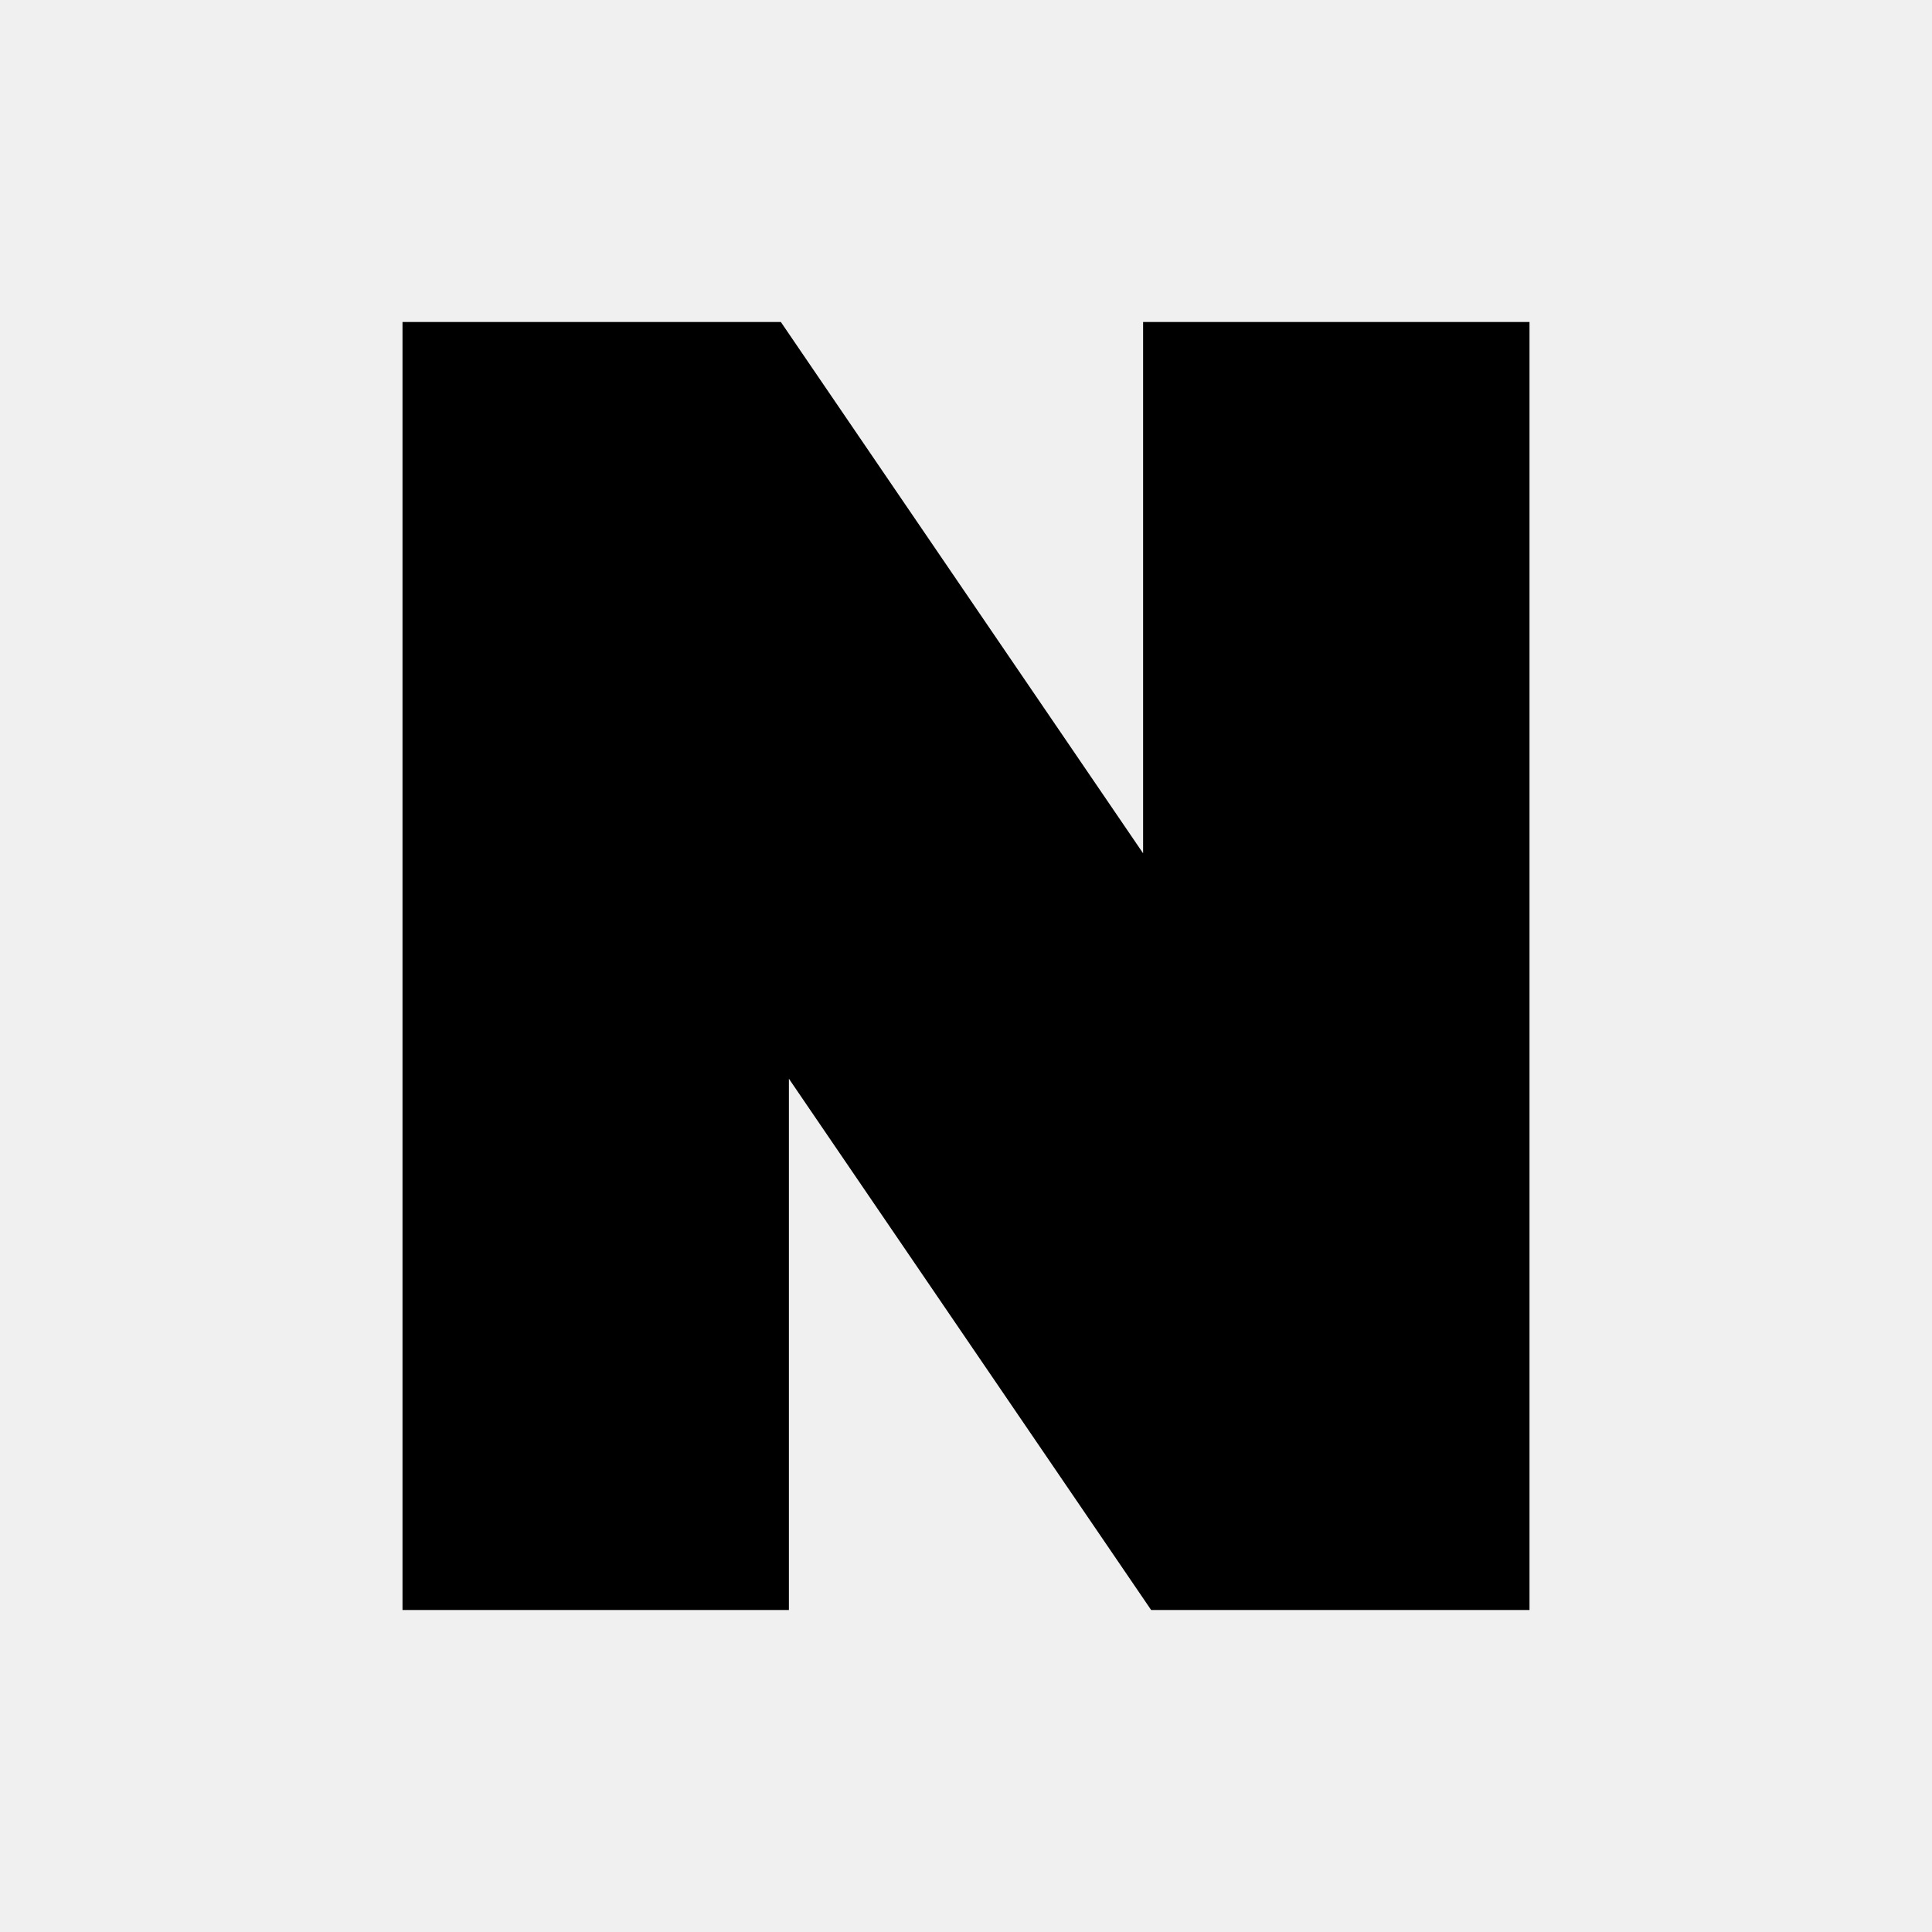
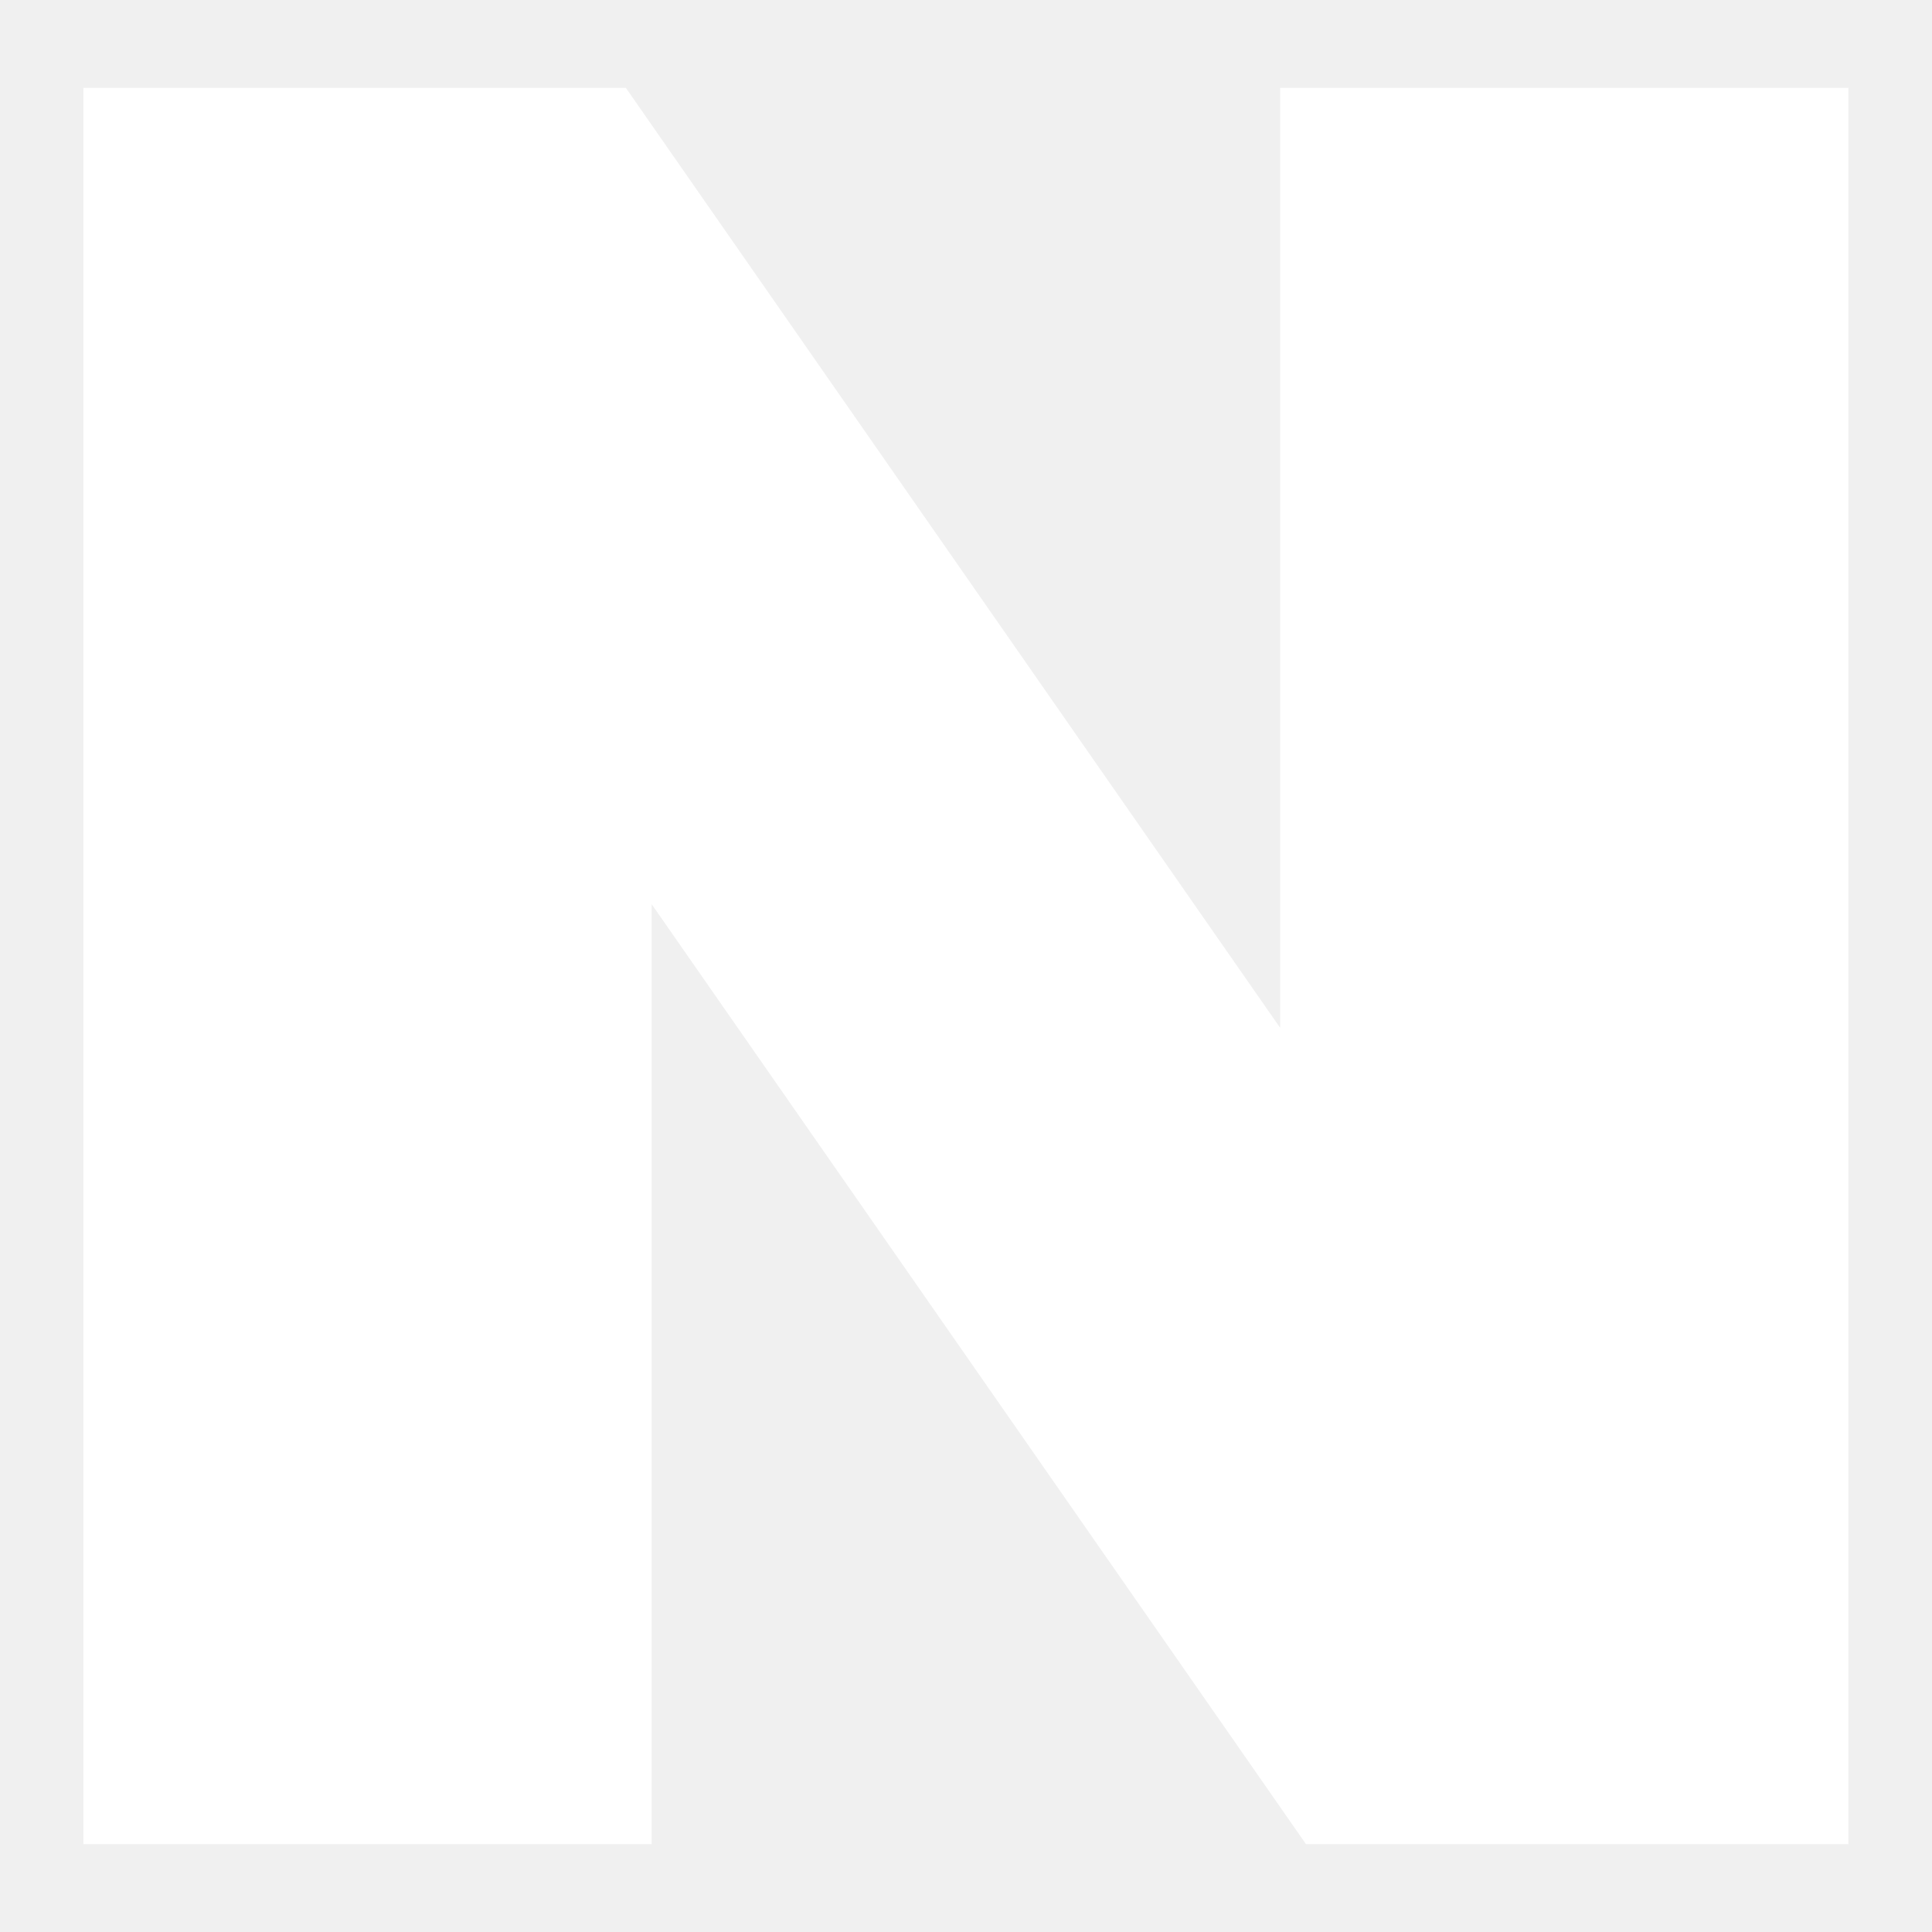
- <svg xmlns="http://www.w3.org/2000/svg" viewBox="0 0 24 24" fill="currentColor">
-   <path d="M5 4h4.7l4.5 6.6V4H19v16h-4.7l-4.5-6.6V20H5V4z" />
+ <svg xmlns="http://www.w3.org/2000/svg" viewBox="-4.75 -5 110 110">
+   <polygon fill="#FFFFFF" points="68.137,53.521 30.882,0 0,0 0,100 32.353,100 32.353,46.479 69.608,100 100.49,100 100.49,0 68.137,0" />
</svg>
